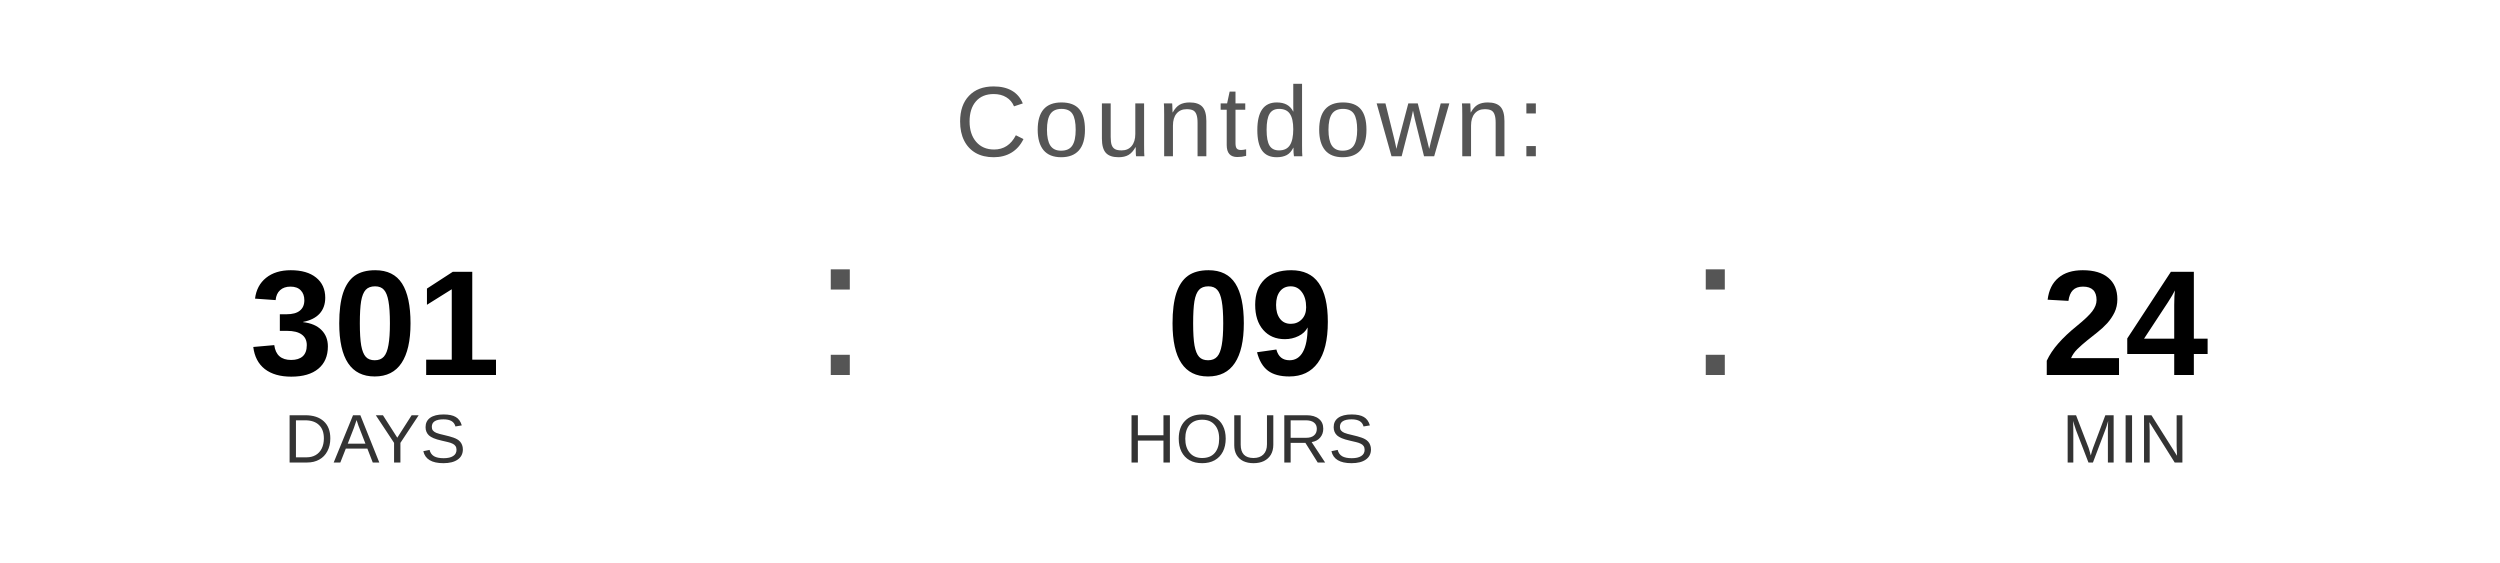
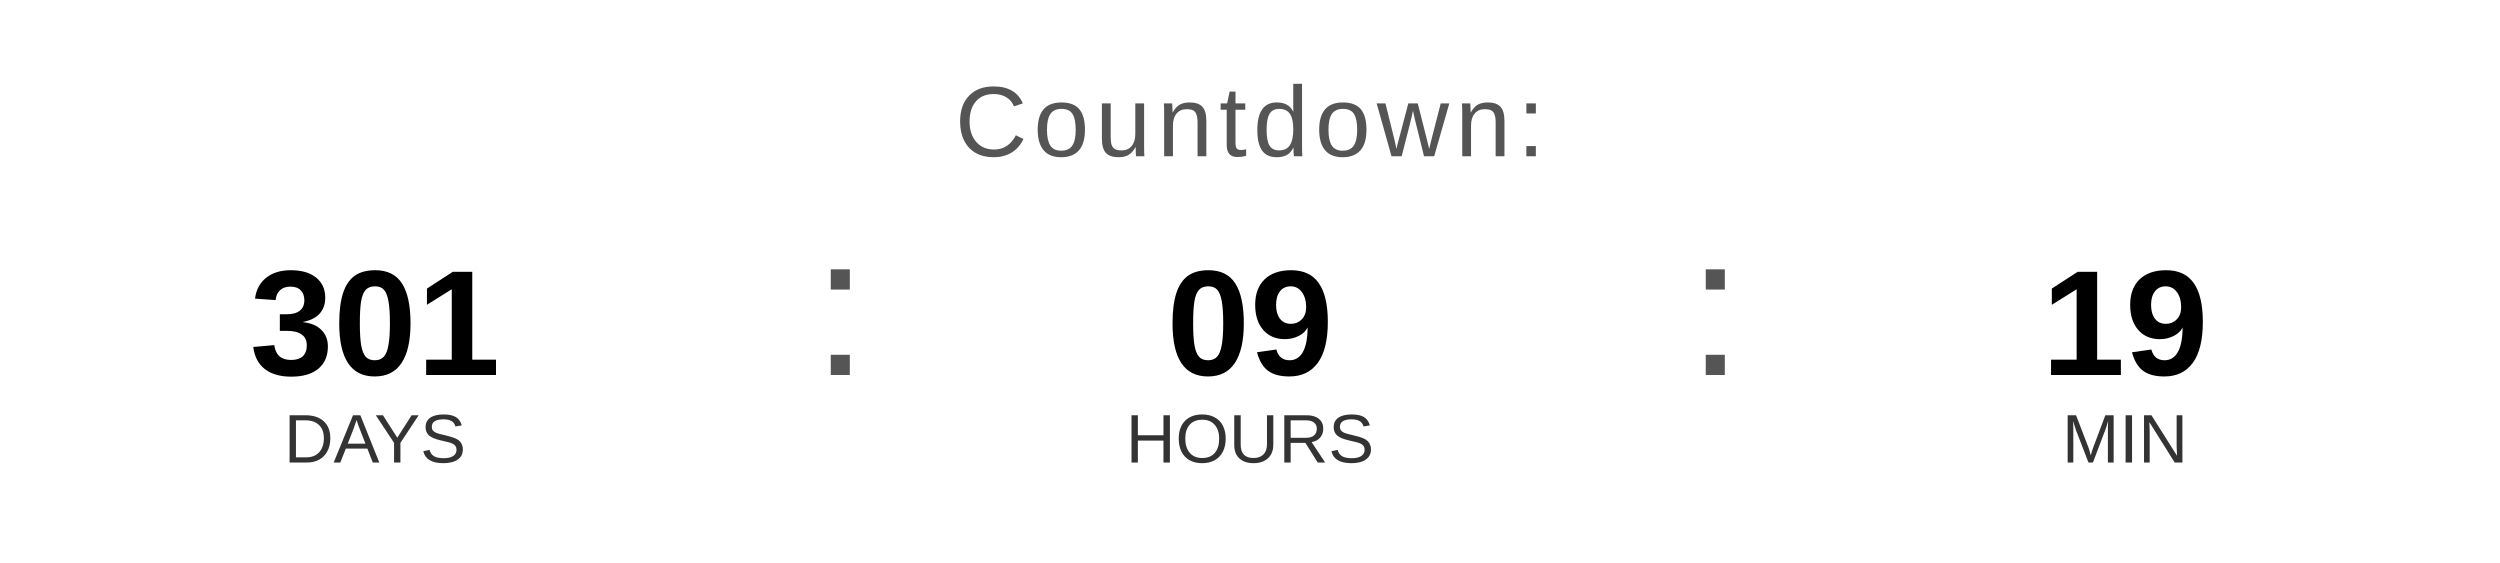
<svg xmlns="http://www.w3.org/2000/svg" width="400" height="90" viewBox="0 0 400 90">
  <text x="200" y="25" font-family="Arial, Helvetica, sans-serif" font-size="16" fill="#555555" text-anchor="middle" letter-spacing="1">
    Countdown:
  </text>
  <text x="60" y="60" font-family="Arial, Helvetica, sans-serif" font-size="24" font-weight="bold" fill="#000000" text-anchor="middle">301</text>
  <text x="60" y="74" font-family="Arial, Helvetica, sans-serif" font-size="11" fill="#333333" text-anchor="middle">DAYS</text>
  <text x="130" y="60" font-family="Arial, sans-serif" font-size="32" fill="#555555">:</text>
  <text x="200" y="60" font-family="Arial, Helvetica, sans-serif" font-size="24" font-weight="bold" fill="#000000" text-anchor="middle">09</text>
  <text x="200" y="74" font-family="Arial, Helvetica, sans-serif" font-size="11" fill="#333333" text-anchor="middle">HOURS</text>
  <text x="270" y="60" font-family="Arial, sans-serif" font-size="32" fill="#555555">:</text>
-   <text x="340" y="60" font-family="Arial, Helvetica, sans-serif" font-size="24" font-weight="bold" fill="#000000" text-anchor="middle">24</text>
+   <text x="340" y="60" font-family="Arial, Helvetica, sans-serif" font-size="24" font-weight="bold" fill="#000000" text-anchor="middle">19</text>
  <text x="340" y="74" font-family="Arial, Helvetica, sans-serif" font-size="11" fill="#333333" text-anchor="middle">MIN</text>
</svg>
